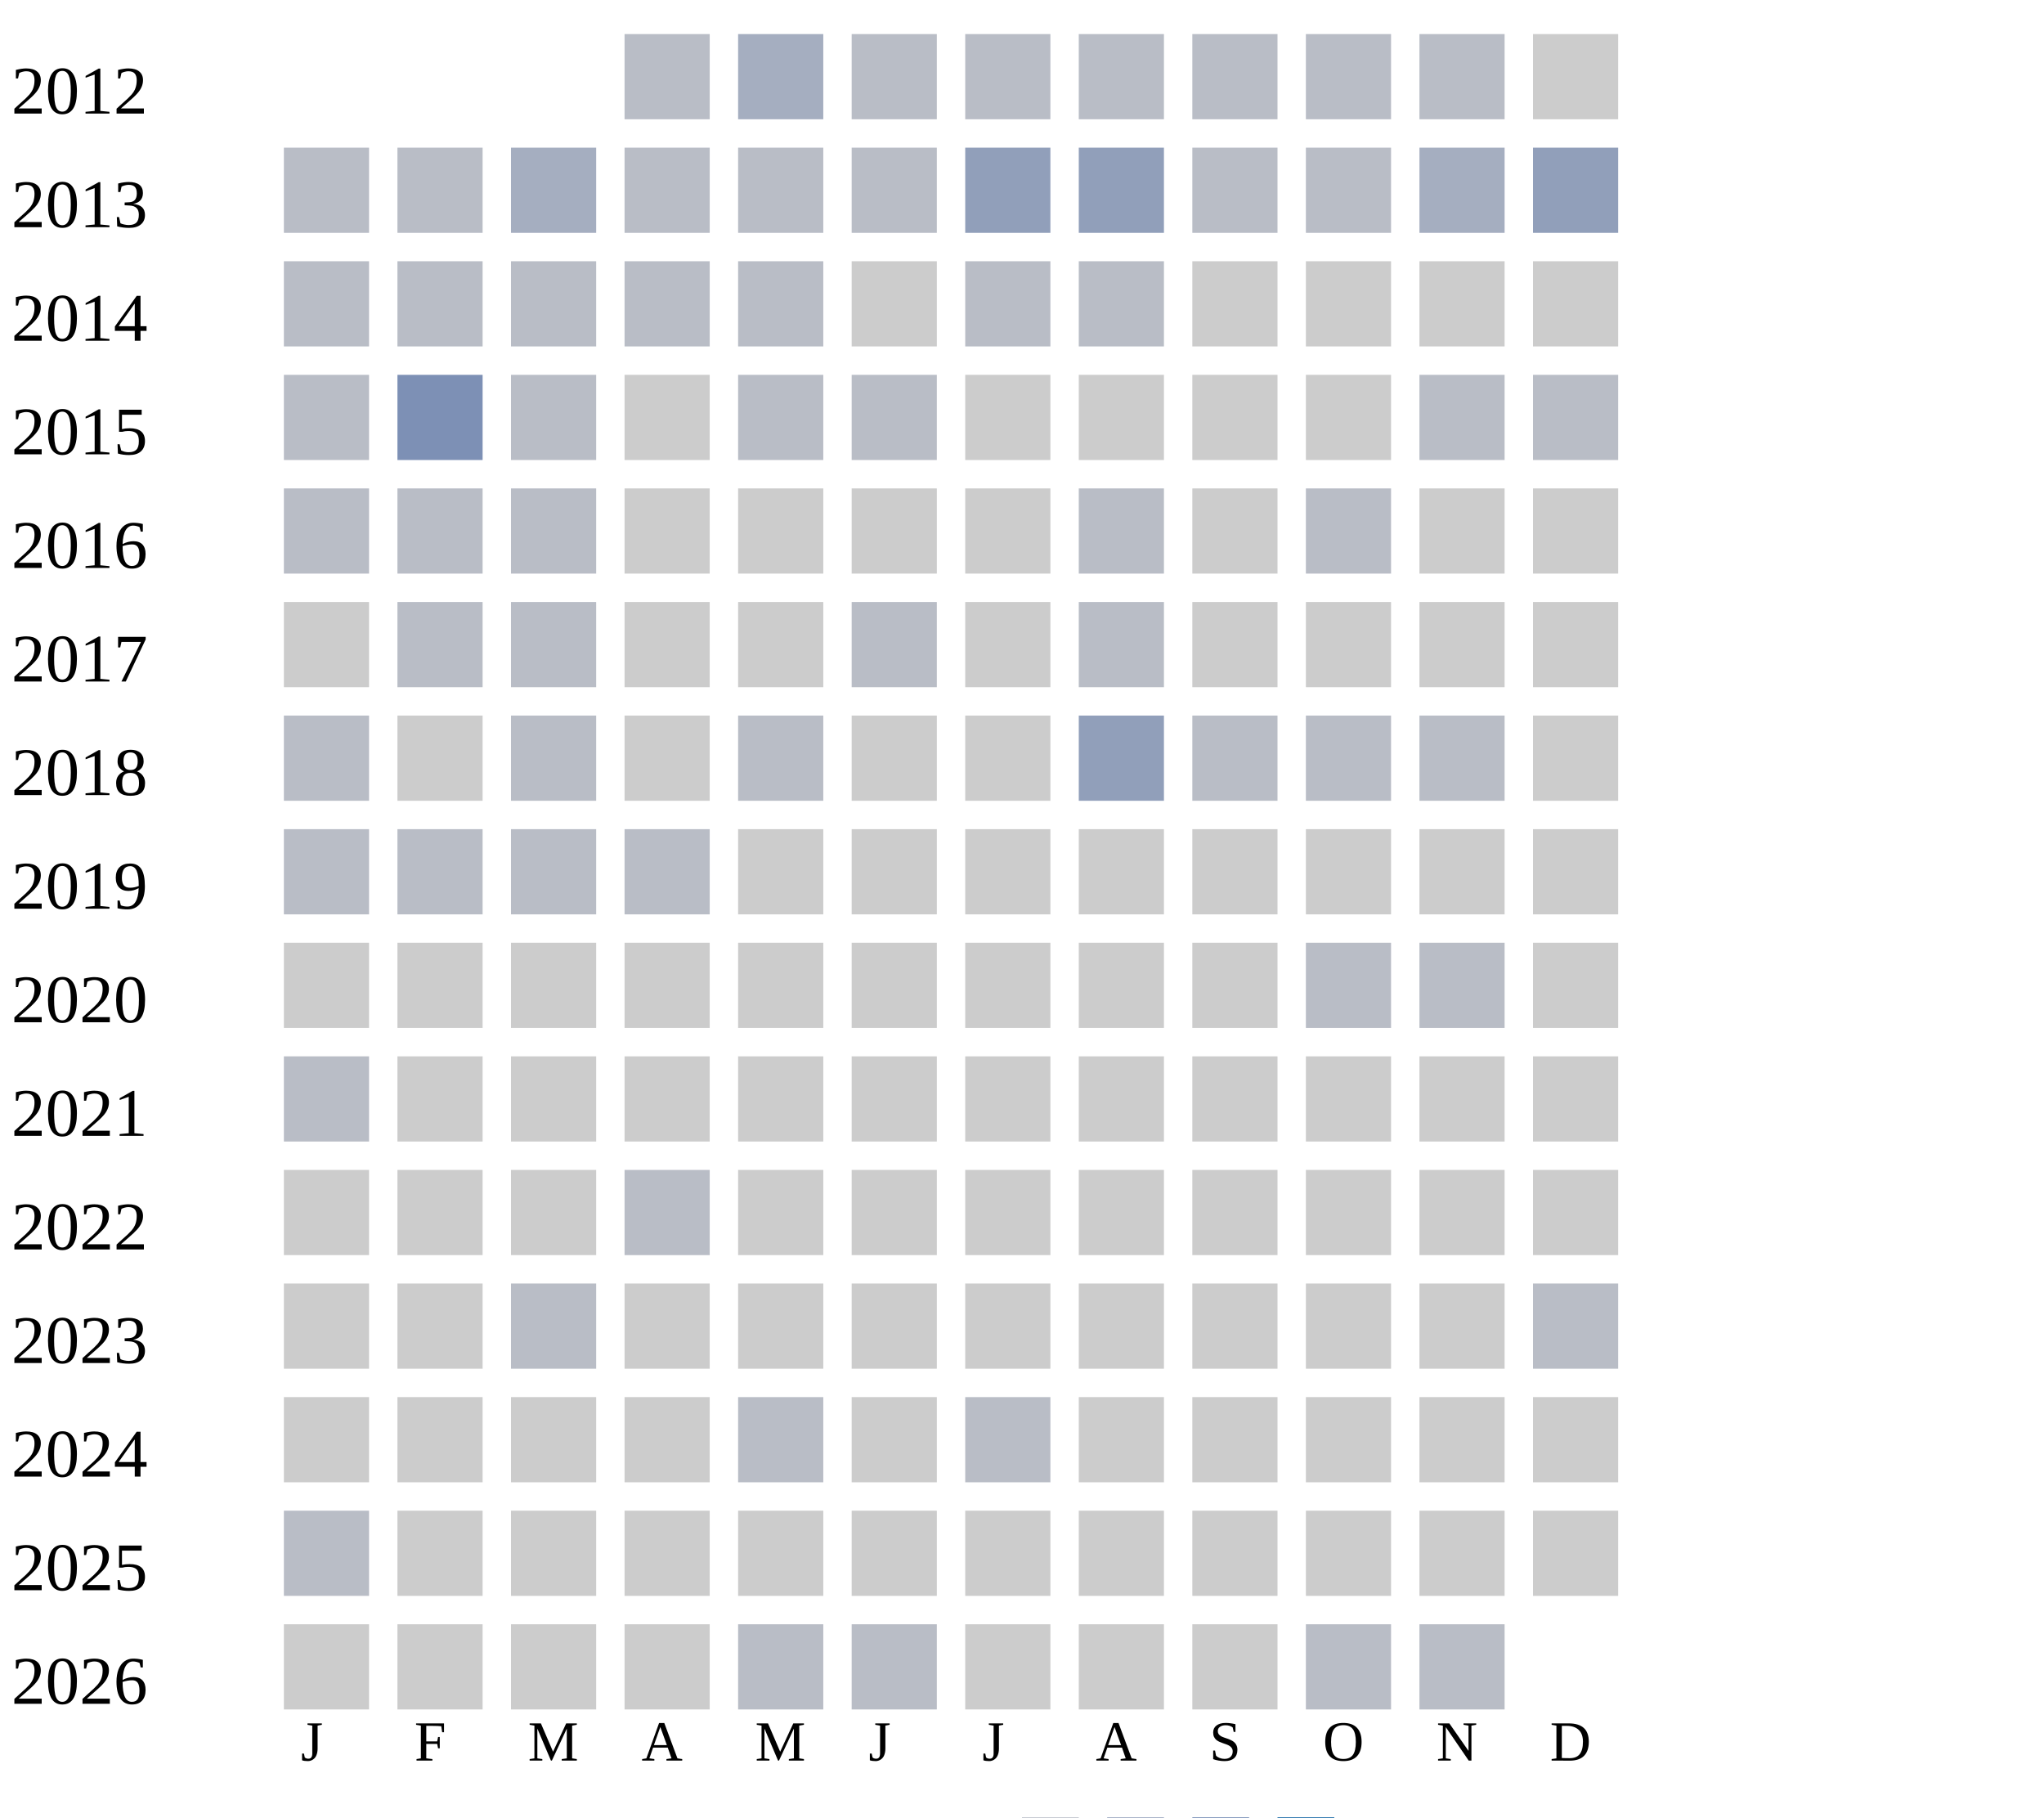
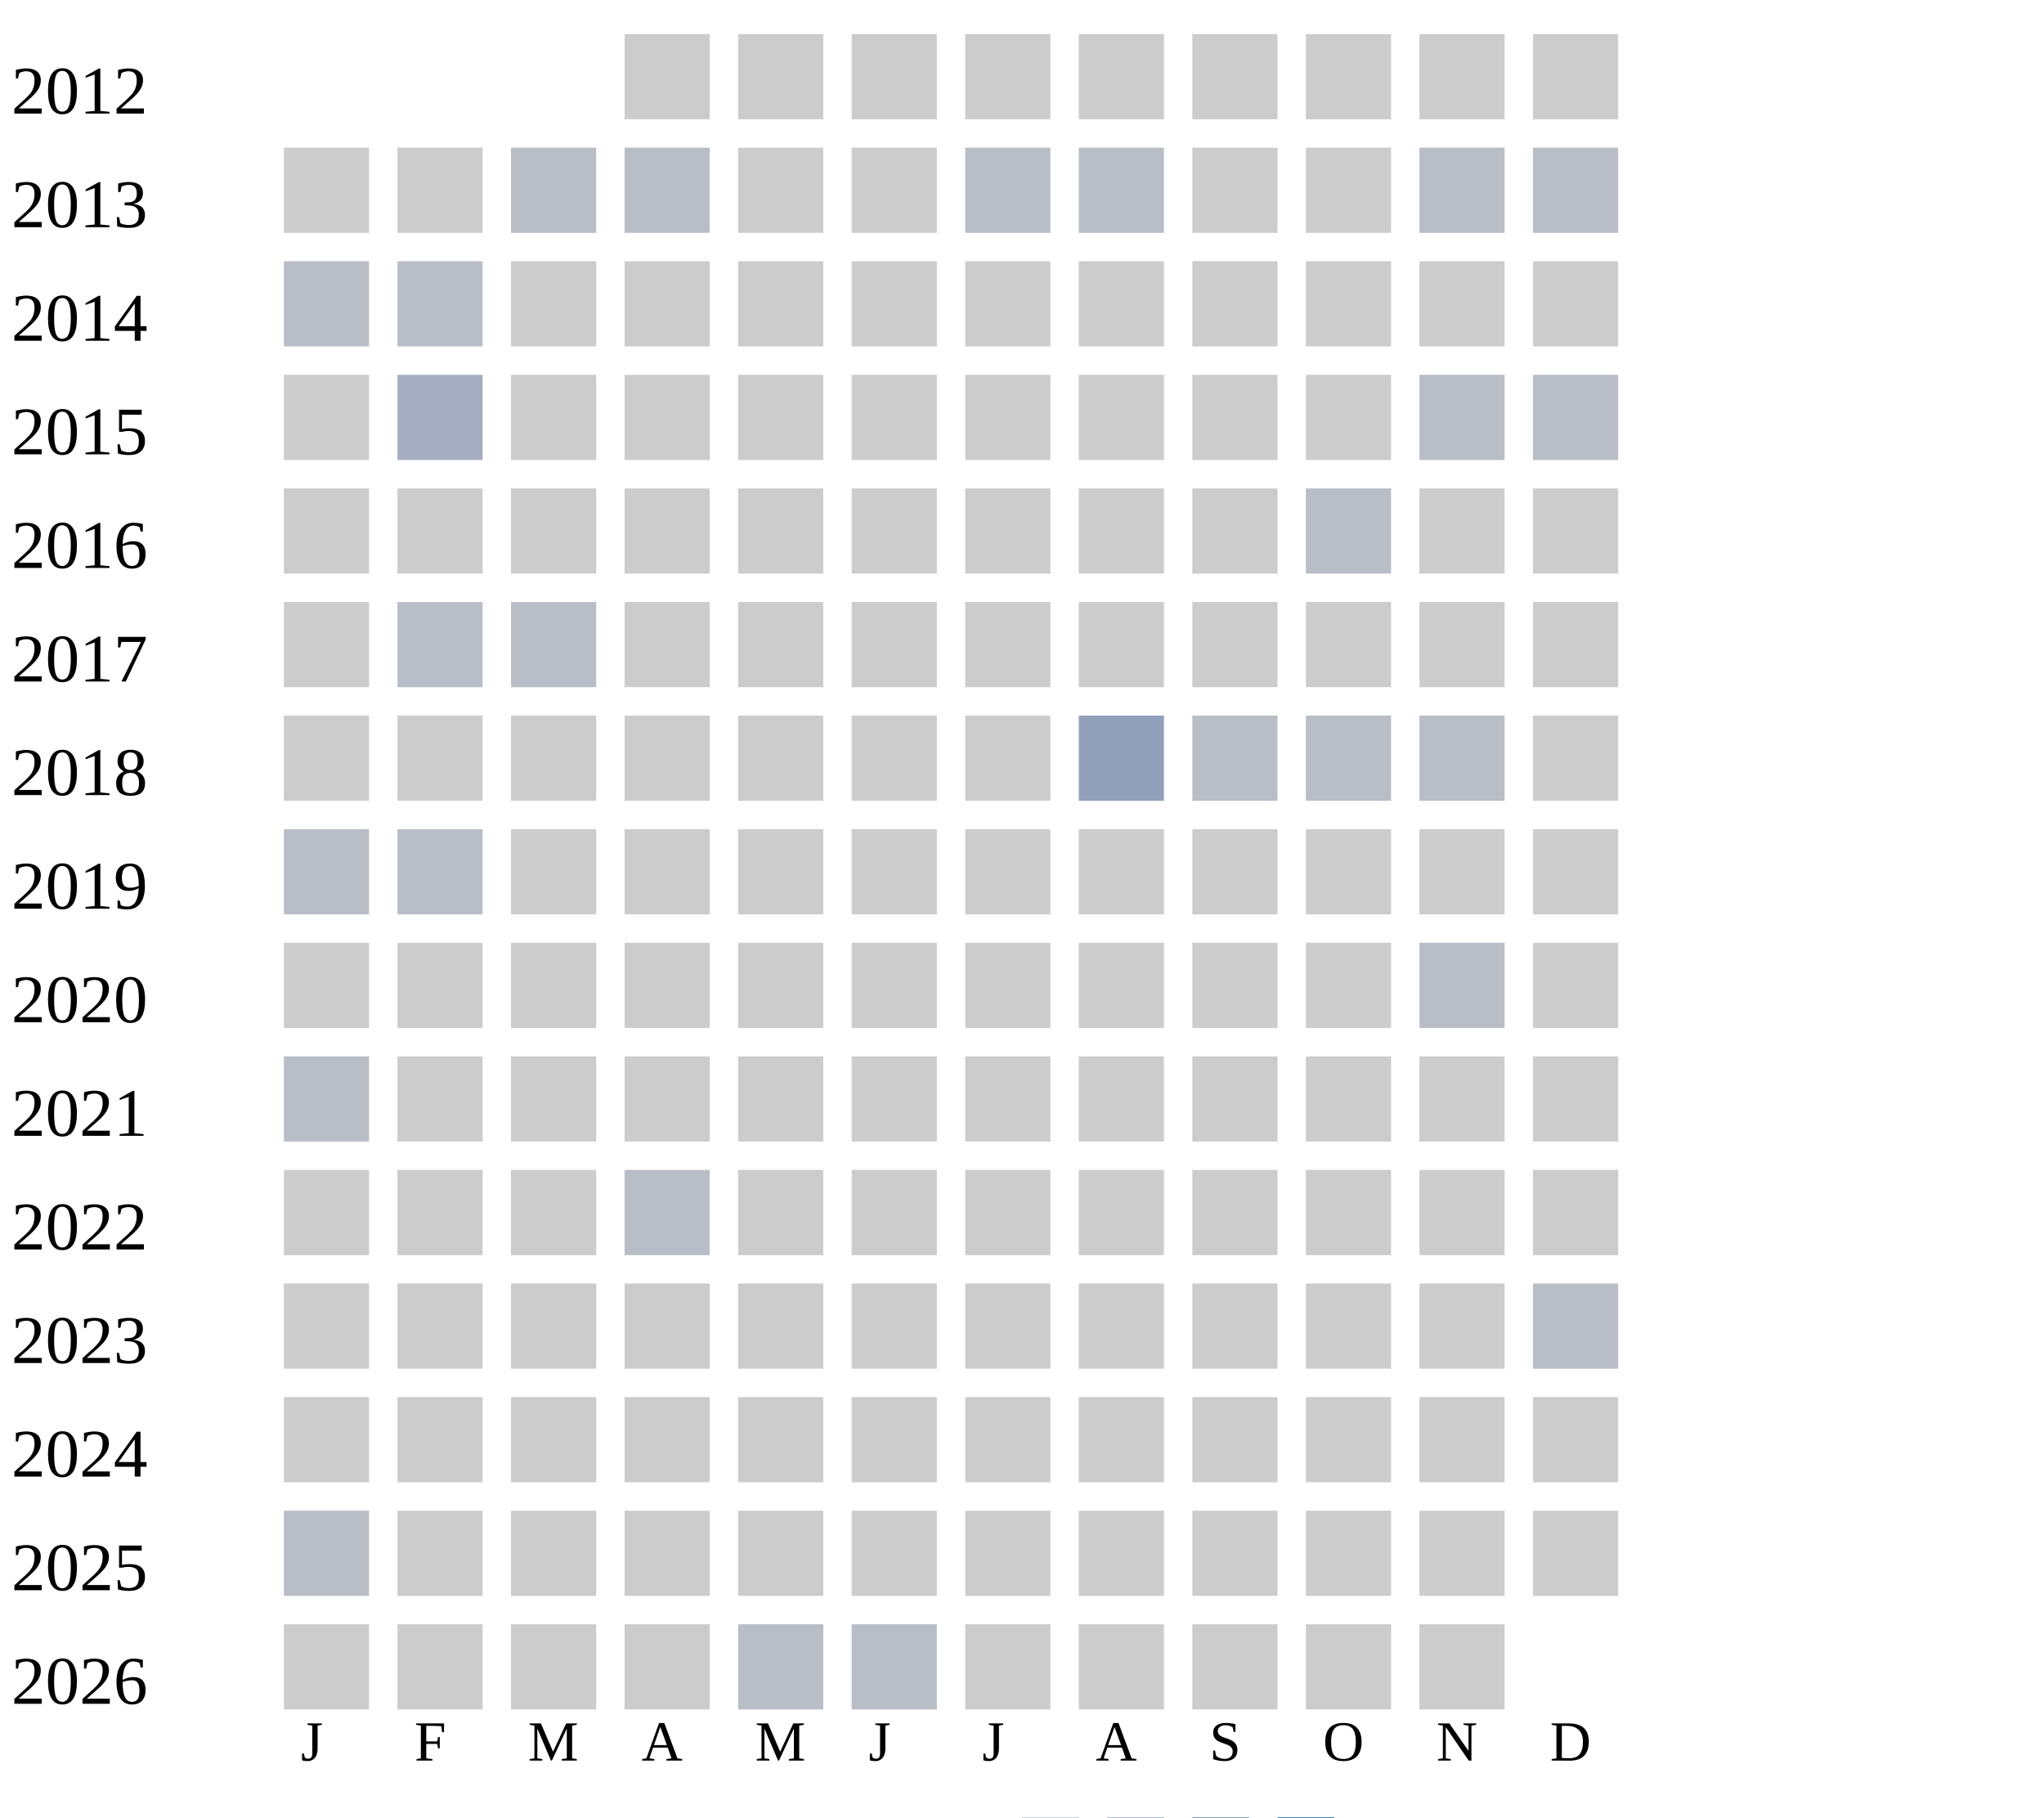
<svg xmlns="http://www.w3.org/2000/svg" width="360" height="320">
  <g transform="translate(0 0)">
    <text x="2" y="20">2012</text>
+     <rect x="110" y="6" width="15" height="15" fill="#cccccc" />
+     <rect x="130" y="6" width="15" height="15" fill="#cccccc" />
+     <rect x="150" y="6" width="15" height="15" fill="#cccccc" />
+     <rect x="170" y="6" width="15" height="15" fill="#cccccc" />
+     <rect x="190" y="6" width="15" height="15" fill="#cccccc" />
+     <rect x="210" y="6" width="15" height="15" fill="#cccccc" />
+     <rect x="230" y="6" width="15" height="15" fill="#cccccc" />
+     <rect x="250" y="6" width="15" height="15" fill="#cccccc" />
+     <rect x="270" y="6" width="15" height="15" fill="#cccccc" />
+   </g>
+   <g transform="translate(0 20)">
+     <text x="2" y="20">2013</text>
+     <rect x="50" y="6" width="15" height="15" fill="#cccccc" />
+     <rect x="70" y="6" width="15" height="15" fill="#cccccc" />
+     <rect x="90" y="6" width="15" height="15" fill="#b9bdc6" />
    <rect x="110" y="6" width="15" height="15" fill="#b9bdc6" />
-     <rect x="130" y="6" width="15" height="15" fill="#a5aec0" />
-     <rect x="150" y="6" width="15" height="15" fill="#b9bdc6" />
+     <rect x="130" y="6" width="15" height="15" fill="#cccccc" />
+     <rect x="150" y="6" width="15" height="15" fill="#cccccc" />
    <rect x="170" y="6" width="15" height="15" fill="#b9bdc6" />
    <rect x="190" y="6" width="15" height="15" fill="#b9bdc6" />
-     <rect x="210" y="6" width="15" height="15" fill="#b9bdc6" />
+     <rect x="210" y="6" width="15" height="15" fill="#cccccc" />
+     <rect x="230" y="6" width="15" height="15" fill="#cccccc" />
+     <rect x="250" y="6" width="15" height="15" fill="#b9bdc6" />
+     <rect x="270" y="6" width="15" height="15" fill="#b9bdc6" />
+   </g>
+   <g transform="translate(0 40)">
+     <text x="2" y="20">2014</text>
+     <rect x="50" y="6" width="15" height="15" fill="#b9bdc6" />
+     <rect x="70" y="6" width="15" height="15" fill="#b9bdc6" />
+     <rect x="90" y="6" width="15" height="15" fill="#cccccc" />
+     <rect x="110" y="6" width="15" height="15" fill="#cccccc" />
+     <rect x="130" y="6" width="15" height="15" fill="#cccccc" />
+     <rect x="150" y="6" width="15" height="15" fill="#cccccc" />
+     <rect x="170" y="6" width="15" height="15" fill="#cccccc" />
+     <rect x="190" y="6" width="15" height="15" fill="#cccccc" />
+     <rect x="210" y="6" width="15" height="15" fill="#cccccc" />
+     <rect x="230" y="6" width="15" height="15" fill="#cccccc" />
+     <rect x="250" y="6" width="15" height="15" fill="#cccccc" />
+     <rect x="270" y="6" width="15" height="15" fill="#cccccc" />
+   </g>
+   <g transform="translate(0 60)">
+     <text x="2" y="20">2015</text>
+     <rect x="50" y="6" width="15" height="15" fill="#cccccc" />
+     <rect x="70" y="6" width="15" height="15" fill="#a5aec0" />
+     <rect x="90" y="6" width="15" height="15" fill="#cccccc" />
+     <rect x="110" y="6" width="15" height="15" fill="#cccccc" />
+     <rect x="130" y="6" width="15" height="15" fill="#cccccc" />
+     <rect x="150" y="6" width="15" height="15" fill="#cccccc" />
+     <rect x="170" y="6" width="15" height="15" fill="#cccccc" />
+     <rect x="190" y="6" width="15" height="15" fill="#cccccc" />
+     <rect x="210" y="6" width="15" height="15" fill="#cccccc" />
+     <rect x="230" y="6" width="15" height="15" fill="#cccccc" />
+     <rect x="250" y="6" width="15" height="15" fill="#b9bdc6" />
+     <rect x="270" y="6" width="15" height="15" fill="#b9bdc6" />
+   </g>
+   <g transform="translate(0 80)">
+     <text x="2" y="20">2016</text>
+     <rect x="50" y="6" width="15" height="15" fill="#cccccc" />
+     <rect x="70" y="6" width="15" height="15" fill="#cccccc" />
+     <rect x="90" y="6" width="15" height="15" fill="#cccccc" />
+     <rect x="110" y="6" width="15" height="15" fill="#cccccc" />
+     <rect x="130" y="6" width="15" height="15" fill="#cccccc" />
+     <rect x="150" y="6" width="15" height="15" fill="#cccccc" />
+     <rect x="170" y="6" width="15" height="15" fill="#cccccc" />
+     <rect x="190" y="6" width="15" height="15" fill="#cccccc" />
+     <rect x="210" y="6" width="15" height="15" fill="#cccccc" />
    <rect x="230" y="6" width="15" height="15" fill="#b9bdc6" />
-     <rect x="250" y="6" width="15" height="15" fill="#b9bdc6" />
-     <rect x="270" y="6" width="15" height="15" fill="#cccccc" />
-   </g>
-   <g transform="translate(0 20)">
-     <text x="2" y="20">2013</text>
-     <rect x="50" y="6" width="15" height="15" fill="#b9bdc6" />
+     <rect x="250" y="6" width="15" height="15" fill="#cccccc" />
+     <rect x="270" y="6" width="15" height="15" fill="#cccccc" />
+   </g>
+   <g transform="translate(0 100)">
+     <text x="2" y="20">2017</text>
+     <rect x="50" y="6" width="15" height="15" fill="#cccccc" />
    <rect x="70" y="6" width="15" height="15" fill="#b9bdc6" />
-     <rect x="90" y="6" width="15" height="15" fill="#a5aec0" />
-     <rect x="110" y="6" width="15" height="15" fill="#b9bdc6" />
-     <rect x="130" y="6" width="15" height="15" fill="#b9bdc6" />
-     <rect x="150" y="6" width="15" height="15" fill="#b9bdc6" />
-     <rect x="170" y="6" width="15" height="15" fill="#919fba" />
+     <rect x="90" y="6" width="15" height="15" fill="#b9bdc6" />
+     <rect x="110" y="6" width="15" height="15" fill="#cccccc" />
+     <rect x="130" y="6" width="15" height="15" fill="#cccccc" />
+     <rect x="150" y="6" width="15" height="15" fill="#cccccc" />
+     <rect x="170" y="6" width="15" height="15" fill="#cccccc" />
+     <rect x="190" y="6" width="15" height="15" fill="#cccccc" />
+     <rect x="210" y="6" width="15" height="15" fill="#cccccc" />
+     <rect x="230" y="6" width="15" height="15" fill="#cccccc" />
+     <rect x="250" y="6" width="15" height="15" fill="#cccccc" />
+     <rect x="270" y="6" width="15" height="15" fill="#cccccc" />
+   </g>
+   <g transform="translate(0 120)">
+     <text x="2" y="20">2018</text>
+     <rect x="50" y="6" width="15" height="15" fill="#cccccc" />
+     <rect x="70" y="6" width="15" height="15" fill="#cccccc" />
+     <rect x="90" y="6" width="15" height="15" fill="#cccccc" />
+     <rect x="110" y="6" width="15" height="15" fill="#cccccc" />
+     <rect x="130" y="6" width="15" height="15" fill="#cccccc" />
+     <rect x="150" y="6" width="15" height="15" fill="#cccccc" />
+     <rect x="170" y="6" width="15" height="15" fill="#cccccc" />
    <rect x="190" y="6" width="15" height="15" fill="#919fba" />
    <rect x="210" y="6" width="15" height="15" fill="#b9bdc6" />
    <rect x="230" y="6" width="15" height="15" fill="#b9bdc6" />
-     <rect x="250" y="6" width="15" height="15" fill="#a5aec0" />
-     <rect x="270" y="6" width="15" height="15" fill="#919fba" />
-   </g>
-   <g transform="translate(0 40)">
-     <text x="2" y="20">2014</text>
+     <rect x="250" y="6" width="15" height="15" fill="#b9bdc6" />
+     <rect x="270" y="6" width="15" height="15" fill="#cccccc" />
+   </g>
+   <g transform="translate(0 140)">
+     <text x="2" y="20">2019</text>
    <rect x="50" y="6" width="15" height="15" fill="#b9bdc6" />
    <rect x="70" y="6" width="15" height="15" fill="#b9bdc6" />
-     <rect x="90" y="6" width="15" height="15" fill="#b9bdc6" />
+     <rect x="90" y="6" width="15" height="15" fill="#cccccc" />
+     <rect x="110" y="6" width="15" height="15" fill="#cccccc" />
+     <rect x="130" y="6" width="15" height="15" fill="#cccccc" />
+     <rect x="150" y="6" width="15" height="15" fill="#cccccc" />
+     <rect x="170" y="6" width="15" height="15" fill="#cccccc" />
+     <rect x="190" y="6" width="15" height="15" fill="#cccccc" />
+     <rect x="210" y="6" width="15" height="15" fill="#cccccc" />
+     <rect x="230" y="6" width="15" height="15" fill="#cccccc" />
+     <rect x="250" y="6" width="15" height="15" fill="#cccccc" />
+     <rect x="270" y="6" width="15" height="15" fill="#cccccc" />
+   </g>
+   <g transform="translate(0 160)">
+     <text x="2" y="20">2020</text>
+     <rect x="50" y="6" width="15" height="15" fill="#cccccc" />
+     <rect x="70" y="6" width="15" height="15" fill="#cccccc" />
+     <rect x="90" y="6" width="15" height="15" fill="#cccccc" />
+     <rect x="110" y="6" width="15" height="15" fill="#cccccc" />
+     <rect x="130" y="6" width="15" height="15" fill="#cccccc" />
+     <rect x="150" y="6" width="15" height="15" fill="#cccccc" />
+     <rect x="170" y="6" width="15" height="15" fill="#cccccc" />
+     <rect x="190" y="6" width="15" height="15" fill="#cccccc" />
+     <rect x="210" y="6" width="15" height="15" fill="#cccccc" />
+     <rect x="230" y="6" width="15" height="15" fill="#cccccc" />
+     <rect x="250" y="6" width="15" height="15" fill="#b9bdc6" />
+     <rect x="270" y="6" width="15" height="15" fill="#cccccc" />
+   </g>
+   <g transform="translate(0 180)">
+     <text x="2" y="20">2021</text>
+     <rect x="50" y="6" width="15" height="15" fill="#b9bdc6" />
+     <rect x="70" y="6" width="15" height="15" fill="#cccccc" />
+     <rect x="90" y="6" width="15" height="15" fill="#cccccc" />
+     <rect x="110" y="6" width="15" height="15" fill="#cccccc" />
+     <rect x="130" y="6" width="15" height="15" fill="#cccccc" />
+     <rect x="150" y="6" width="15" height="15" fill="#cccccc" />
+     <rect x="170" y="6" width="15" height="15" fill="#cccccc" />
+     <rect x="190" y="6" width="15" height="15" fill="#cccccc" />
+     <rect x="210" y="6" width="15" height="15" fill="#cccccc" />
+     <rect x="230" y="6" width="15" height="15" fill="#cccccc" />
+     <rect x="250" y="6" width="15" height="15" fill="#cccccc" />
+     <rect x="270" y="6" width="15" height="15" fill="#cccccc" />
+   </g>
+   <g transform="translate(0 200)">
+     <text x="2" y="20">2022</text>
+     <rect x="50" y="6" width="15" height="15" fill="#cccccc" />
+     <rect x="70" y="6" width="15" height="15" fill="#cccccc" />
+     <rect x="90" y="6" width="15" height="15" fill="#cccccc" />
    <rect x="110" y="6" width="15" height="15" fill="#b9bdc6" />
-     <rect x="130" y="6" width="15" height="15" fill="#b9bdc6" />
-     <rect x="150" y="6" width="15" height="15" fill="#cccccc" />
-     <rect x="170" y="6" width="15" height="15" fill="#b9bdc6" />
-     <rect x="190" y="6" width="15" height="15" fill="#b9bdc6" />
-     <rect x="210" y="6" width="15" height="15" fill="#cccccc" />
-     <rect x="230" y="6" width="15" height="15" fill="#cccccc" />
-     <rect x="250" y="6" width="15" height="15" fill="#cccccc" />
-     <rect x="270" y="6" width="15" height="15" fill="#cccccc" />
-   </g>
-   <g transform="translate(0 60)">
-     <text x="2" y="20">2015</text>
-     <rect x="50" y="6" width="15" height="15" fill="#b9bdc6" />
-     <rect x="70" y="6" width="15" height="15" fill="#7d90b5" />
-     <rect x="90" y="6" width="15" height="15" fill="#b9bdc6" />
+     <rect x="130" y="6" width="15" height="15" fill="#cccccc" />
+     <rect x="150" y="6" width="15" height="15" fill="#cccccc" />
+     <rect x="170" y="6" width="15" height="15" fill="#cccccc" />
+     <rect x="190" y="6" width="15" height="15" fill="#cccccc" />
+     <rect x="210" y="6" width="15" height="15" fill="#cccccc" />
+     <rect x="230" y="6" width="15" height="15" fill="#cccccc" />
+     <rect x="250" y="6" width="15" height="15" fill="#cccccc" />
+     <rect x="270" y="6" width="15" height="15" fill="#cccccc" />
+   </g>
+   <g transform="translate(0 220)">
+     <text x="2" y="20">2023</text>
+     <rect x="50" y="6" width="15" height="15" fill="#cccccc" />
+     <rect x="70" y="6" width="15" height="15" fill="#cccccc" />
+     <rect x="90" y="6" width="15" height="15" fill="#cccccc" />
+     <rect x="110" y="6" width="15" height="15" fill="#cccccc" />
+     <rect x="130" y="6" width="15" height="15" fill="#cccccc" />
+     <rect x="150" y="6" width="15" height="15" fill="#cccccc" />
+     <rect x="170" y="6" width="15" height="15" fill="#cccccc" />
+     <rect x="190" y="6" width="15" height="15" fill="#cccccc" />
+     <rect x="210" y="6" width="15" height="15" fill="#cccccc" />
+     <rect x="230" y="6" width="15" height="15" fill="#cccccc" />
+     <rect x="250" y="6" width="15" height="15" fill="#cccccc" />
+     <rect x="270" y="6" width="15" height="15" fill="#b9bdc6" />
+   </g>
+   <g transform="translate(0 240)">
+     <text x="2" y="20">2024</text>
+     <rect x="50" y="6" width="15" height="15" fill="#cccccc" />
+     <rect x="70" y="6" width="15" height="15" fill="#cccccc" />
+     <rect x="90" y="6" width="15" height="15" fill="#cccccc" />
+     <rect x="110" y="6" width="15" height="15" fill="#cccccc" />
+     <rect x="130" y="6" width="15" height="15" fill="#cccccc" />
+     <rect x="150" y="6" width="15" height="15" fill="#cccccc" />
+     <rect x="170" y="6" width="15" height="15" fill="#cccccc" />
+     <rect x="190" y="6" width="15" height="15" fill="#cccccc" />
+     <rect x="210" y="6" width="15" height="15" fill="#cccccc" />
+     <rect x="230" y="6" width="15" height="15" fill="#cccccc" />
+     <rect x="250" y="6" width="15" height="15" fill="#cccccc" />
+     <rect x="270" y="6" width="15" height="15" fill="#cccccc" />
+   </g>
+   <g transform="translate(0 260)">
+     <text x="2" y="20">2025</text>
+     <rect x="50" y="6" width="15" height="15" fill="#b9bdc6" />
+     <rect x="70" y="6" width="15" height="15" fill="#cccccc" />
+     <rect x="90" y="6" width="15" height="15" fill="#cccccc" />
+     <rect x="110" y="6" width="15" height="15" fill="#cccccc" />
+     <rect x="130" y="6" width="15" height="15" fill="#cccccc" />
+     <rect x="150" y="6" width="15" height="15" fill="#cccccc" />
+     <rect x="170" y="6" width="15" height="15" fill="#cccccc" />
+     <rect x="190" y="6" width="15" height="15" fill="#cccccc" />
+     <rect x="210" y="6" width="15" height="15" fill="#cccccc" />
+     <rect x="230" y="6" width="15" height="15" fill="#cccccc" />
+     <rect x="250" y="6" width="15" height="15" fill="#cccccc" />
+     <rect x="270" y="6" width="15" height="15" fill="#cccccc" />
+   </g>
+   <g transform="translate(0 280)">
+     <text x="2" y="20">2026</text>
+     <rect x="50" y="6" width="15" height="15" fill="#cccccc" />
+     <rect x="70" y="6" width="15" height="15" fill="#cccccc" />
+     <rect x="90" y="6" width="15" height="15" fill="#cccccc" />
    <rect x="110" y="6" width="15" height="15" fill="#cccccc" />
    <rect x="130" y="6" width="15" height="15" fill="#b9bdc6" />
    <rect x="150" y="6" width="15" height="15" fill="#b9bdc6" />
    <rect x="170" y="6" width="15" height="15" fill="#cccccc" />
    <rect x="190" y="6" width="15" height="15" fill="#cccccc" />
    <rect x="210" y="6" width="15" height="15" fill="#cccccc" />
    <rect x="230" y="6" width="15" height="15" fill="#cccccc" />
-     <rect x="250" y="6" width="15" height="15" fill="#b9bdc6" />
-     <rect x="270" y="6" width="15" height="15" fill="#b9bdc6" />
-   </g>
-   <g transform="translate(0 80)">
-     <text x="2" y="20">2016</text>
-     <rect x="50" y="6" width="15" height="15" fill="#b9bdc6" />
-     <rect x="70" y="6" width="15" height="15" fill="#b9bdc6" />
-     <rect x="90" y="6" width="15" height="15" fill="#b9bdc6" />
-     <rect x="110" y="6" width="15" height="15" fill="#cccccc" />
-     <rect x="130" y="6" width="15" height="15" fill="#cccccc" />
-     <rect x="150" y="6" width="15" height="15" fill="#cccccc" />
-     <rect x="170" y="6" width="15" height="15" fill="#cccccc" />
-     <rect x="190" y="6" width="15" height="15" fill="#b9bdc6" />
-     <rect x="210" y="6" width="15" height="15" fill="#cccccc" />
-     <rect x="230" y="6" width="15" height="15" fill="#b9bdc6" />
-     <rect x="250" y="6" width="15" height="15" fill="#cccccc" />
-     <rect x="270" y="6" width="15" height="15" fill="#cccccc" />
-   </g>
-   <g transform="translate(0 100)">
-     <text x="2" y="20">2017</text>
-     <rect x="50" y="6" width="15" height="15" fill="#cccccc" />
-     <rect x="70" y="6" width="15" height="15" fill="#b9bdc6" />
-     <rect x="90" y="6" width="15" height="15" fill="#b9bdc6" />
-     <rect x="110" y="6" width="15" height="15" fill="#cccccc" />
-     <rect x="130" y="6" width="15" height="15" fill="#cccccc" />
-     <rect x="150" y="6" width="15" height="15" fill="#b9bdc6" />
-     <rect x="170" y="6" width="15" height="15" fill="#cccccc" />
-     <rect x="190" y="6" width="15" height="15" fill="#b9bdc6" />
-     <rect x="210" y="6" width="15" height="15" fill="#cccccc" />
-     <rect x="230" y="6" width="15" height="15" fill="#cccccc" />
-     <rect x="250" y="6" width="15" height="15" fill="#cccccc" />
-     <rect x="270" y="6" width="15" height="15" fill="#cccccc" />
-   </g>
-   <g transform="translate(0 120)">
-     <text x="2" y="20">2018</text>
-     <rect x="50" y="6" width="15" height="15" fill="#b9bdc6" />
-     <rect x="70" y="6" width="15" height="15" fill="#cccccc" />
-     <rect x="90" y="6" width="15" height="15" fill="#b9bdc6" />
-     <rect x="110" y="6" width="15" height="15" fill="#cccccc" />
-     <rect x="130" y="6" width="15" height="15" fill="#b9bdc6" />
-     <rect x="150" y="6" width="15" height="15" fill="#cccccc" />
-     <rect x="170" y="6" width="15" height="15" fill="#cccccc" />
-     <rect x="190" y="6" width="15" height="15" fill="#919fba" />
-     <rect x="210" y="6" width="15" height="15" fill="#b9bdc6" />
-     <rect x="230" y="6" width="15" height="15" fill="#b9bdc6" />
-     <rect x="250" y="6" width="15" height="15" fill="#b9bdc6" />
-     <rect x="270" y="6" width="15" height="15" fill="#cccccc" />
-   </g>
-   <g transform="translate(0 140)">
-     <text x="2" y="20">2019</text>
-     <rect x="50" y="6" width="15" height="15" fill="#b9bdc6" />
-     <rect x="70" y="6" width="15" height="15" fill="#b9bdc6" />
-     <rect x="90" y="6" width="15" height="15" fill="#b9bdc6" />
-     <rect x="110" y="6" width="15" height="15" fill="#b9bdc6" />
-     <rect x="130" y="6" width="15" height="15" fill="#cccccc" />
-     <rect x="150" y="6" width="15" height="15" fill="#cccccc" />
-     <rect x="170" y="6" width="15" height="15" fill="#cccccc" />
-     <rect x="190" y="6" width="15" height="15" fill="#cccccc" />
-     <rect x="210" y="6" width="15" height="15" fill="#cccccc" />
-     <rect x="230" y="6" width="15" height="15" fill="#cccccc" />
-     <rect x="250" y="6" width="15" height="15" fill="#cccccc" />
-     <rect x="270" y="6" width="15" height="15" fill="#cccccc" />
-   </g>
-   <g transform="translate(0 160)">
-     <text x="2" y="20">2020</text>
-     <rect x="50" y="6" width="15" height="15" fill="#cccccc" />
-     <rect x="70" y="6" width="15" height="15" fill="#cccccc" />
-     <rect x="90" y="6" width="15" height="15" fill="#cccccc" />
-     <rect x="110" y="6" width="15" height="15" fill="#cccccc" />
-     <rect x="130" y="6" width="15" height="15" fill="#cccccc" />
-     <rect x="150" y="6" width="15" height="15" fill="#cccccc" />
-     <rect x="170" y="6" width="15" height="15" fill="#cccccc" />
-     <rect x="190" y="6" width="15" height="15" fill="#cccccc" />
-     <rect x="210" y="6" width="15" height="15" fill="#cccccc" />
-     <rect x="230" y="6" width="15" height="15" fill="#b9bdc6" />
-     <rect x="250" y="6" width="15" height="15" fill="#b9bdc6" />
-     <rect x="270" y="6" width="15" height="15" fill="#cccccc" />
-   </g>
-   <g transform="translate(0 180)">
-     <text x="2" y="20">2021</text>
-     <rect x="50" y="6" width="15" height="15" fill="#b9bdc6" />
-     <rect x="70" y="6" width="15" height="15" fill="#cccccc" />
-     <rect x="90" y="6" width="15" height="15" fill="#cccccc" />
-     <rect x="110" y="6" width="15" height="15" fill="#cccccc" />
-     <rect x="130" y="6" width="15" height="15" fill="#cccccc" />
-     <rect x="150" y="6" width="15" height="15" fill="#cccccc" />
-     <rect x="170" y="6" width="15" height="15" fill="#cccccc" />
-     <rect x="190" y="6" width="15" height="15" fill="#cccccc" />
-     <rect x="210" y="6" width="15" height="15" fill="#cccccc" />
-     <rect x="230" y="6" width="15" height="15" fill="#cccccc" />
-     <rect x="250" y="6" width="15" height="15" fill="#cccccc" />
-     <rect x="270" y="6" width="15" height="15" fill="#cccccc" />
-   </g>
-   <g transform="translate(0 200)">
-     <text x="2" y="20">2022</text>
-     <rect x="50" y="6" width="15" height="15" fill="#cccccc" />
-     <rect x="70" y="6" width="15" height="15" fill="#cccccc" />
-     <rect x="90" y="6" width="15" height="15" fill="#cccccc" />
-     <rect x="110" y="6" width="15" height="15" fill="#b9bdc6" />
-     <rect x="130" y="6" width="15" height="15" fill="#cccccc" />
-     <rect x="150" y="6" width="15" height="15" fill="#cccccc" />
-     <rect x="170" y="6" width="15" height="15" fill="#cccccc" />
-     <rect x="190" y="6" width="15" height="15" fill="#cccccc" />
-     <rect x="210" y="6" width="15" height="15" fill="#cccccc" />
-     <rect x="230" y="6" width="15" height="15" fill="#cccccc" />
-     <rect x="250" y="6" width="15" height="15" fill="#cccccc" />
-     <rect x="270" y="6" width="15" height="15" fill="#cccccc" />
-   </g>
-   <g transform="translate(0 220)">
-     <text x="2" y="20">2023</text>
-     <rect x="50" y="6" width="15" height="15" fill="#cccccc" />
-     <rect x="70" y="6" width="15" height="15" fill="#cccccc" />
-     <rect x="90" y="6" width="15" height="15" fill="#b9bdc6" />
-     <rect x="110" y="6" width="15" height="15" fill="#cccccc" />
-     <rect x="130" y="6" width="15" height="15" fill="#cccccc" />
-     <rect x="150" y="6" width="15" height="15" fill="#cccccc" />
-     <rect x="170" y="6" width="15" height="15" fill="#cccccc" />
-     <rect x="190" y="6" width="15" height="15" fill="#cccccc" />
-     <rect x="210" y="6" width="15" height="15" fill="#cccccc" />
-     <rect x="230" y="6" width="15" height="15" fill="#cccccc" />
-     <rect x="250" y="6" width="15" height="15" fill="#cccccc" />
-     <rect x="270" y="6" width="15" height="15" fill="#b9bdc6" />
-   </g>
-   <g transform="translate(0 240)">
-     <text x="2" y="20">2024</text>
-     <rect x="50" y="6" width="15" height="15" fill="#cccccc" />
-     <rect x="70" y="6" width="15" height="15" fill="#cccccc" />
-     <rect x="90" y="6" width="15" height="15" fill="#cccccc" />
-     <rect x="110" y="6" width="15" height="15" fill="#cccccc" />
-     <rect x="130" y="6" width="15" height="15" fill="#b9bdc6" />
-     <rect x="150" y="6" width="15" height="15" fill="#cccccc" />
-     <rect x="170" y="6" width="15" height="15" fill="#b9bdc6" />
-     <rect x="190" y="6" width="15" height="15" fill="#cccccc" />
-     <rect x="210" y="6" width="15" height="15" fill="#cccccc" />
-     <rect x="230" y="6" width="15" height="15" fill="#cccccc" />
-     <rect x="250" y="6" width="15" height="15" fill="#cccccc" />
-     <rect x="270" y="6" width="15" height="15" fill="#cccccc" />
-   </g>
-   <g transform="translate(0 260)">
-     <text x="2" y="20">2025</text>
-     <rect x="50" y="6" width="15" height="15" fill="#b9bdc6" />
-     <rect x="70" y="6" width="15" height="15" fill="#cccccc" />
-     <rect x="90" y="6" width="15" height="15" fill="#cccccc" />
-     <rect x="110" y="6" width="15" height="15" fill="#cccccc" />
-     <rect x="130" y="6" width="15" height="15" fill="#cccccc" />
-     <rect x="150" y="6" width="15" height="15" fill="#cccccc" />
-     <rect x="170" y="6" width="15" height="15" fill="#cccccc" />
-     <rect x="190" y="6" width="15" height="15" fill="#cccccc" />
-     <rect x="210" y="6" width="15" height="15" fill="#cccccc" />
-     <rect x="230" y="6" width="15" height="15" fill="#cccccc" />
-     <rect x="250" y="6" width="15" height="15" fill="#cccccc" />
-     <rect x="270" y="6" width="15" height="15" fill="#cccccc" />
-   </g>
-   <g transform="translate(0 280)">
-     <text x="2" y="20">2026</text>
-     <rect x="50" y="6" width="15" height="15" fill="#cccccc" />
-     <rect x="70" y="6" width="15" height="15" fill="#cccccc" />
-     <rect x="90" y="6" width="15" height="15" fill="#cccccc" />
-     <rect x="110" y="6" width="15" height="15" fill="#cccccc" />
-     <rect x="130" y="6" width="15" height="15" fill="#b9bdc6" />
-     <rect x="150" y="6" width="15" height="15" fill="#b9bdc6" />
-     <rect x="170" y="6" width="15" height="15" fill="#cccccc" />
-     <rect x="190" y="6" width="15" height="15" fill="#cccccc" />
-     <rect x="210" y="6" width="15" height="15" fill="#cccccc" />
-     <rect x="230" y="6" width="15" height="15" fill="#b9bdc6" />
-     <rect x="250" y="6" width="15" height="15" fill="#b9bdc6" />
+     <rect x="250" y="6" width="15" height="15" fill="#cccccc" />
  </g>
  <text style="font-size: 10px; text-align: center" x="53" y="310">J</text>
  <text style="font-size: 10px; text-align: center" x="73" y="310">F</text>
  <text style="font-size: 10px; text-align: center" x="93" y="310">M</text>
  <text style="font-size: 10px; text-align: center" x="113" y="310">A</text>
  <text style="font-size: 10px; text-align: center" x="133" y="310">M</text>
  <text style="font-size: 10px; text-align: center" x="153" y="310">J</text>
  <text style="font-size: 10px; text-align: center" x="173" y="310">J</text>
  <text style="font-size: 10px; text-align: center" x="193" y="310">A</text>
  <text style="font-size: 10px; text-align: center" x="213" y="310">S</text>
  <text style="font-size: 10px; text-align: center" x="233" y="310">O</text>
  <text style="font-size: 10px; text-align: center" x="253" y="310">N</text>
  <text style="font-size: 10px; text-align: center" x="273" y="310">D</text>
  <text style="font-size: 10px;" x="155" y="329">Less</text>
  <rect fill="#b9bdc6" width="10" height="10" x="180" y="320" />
  <rect fill="#919fba" width="10" height="10" x="195" y="320" />
  <rect fill="#6882ae" width="10" height="10" x="210" y="320" />
  <rect fill="#005a9c" width="10" height="10" x="225" y="320" />
  <text x="240" y="329" style="font-size: 10px;">More</text>
</svg>
